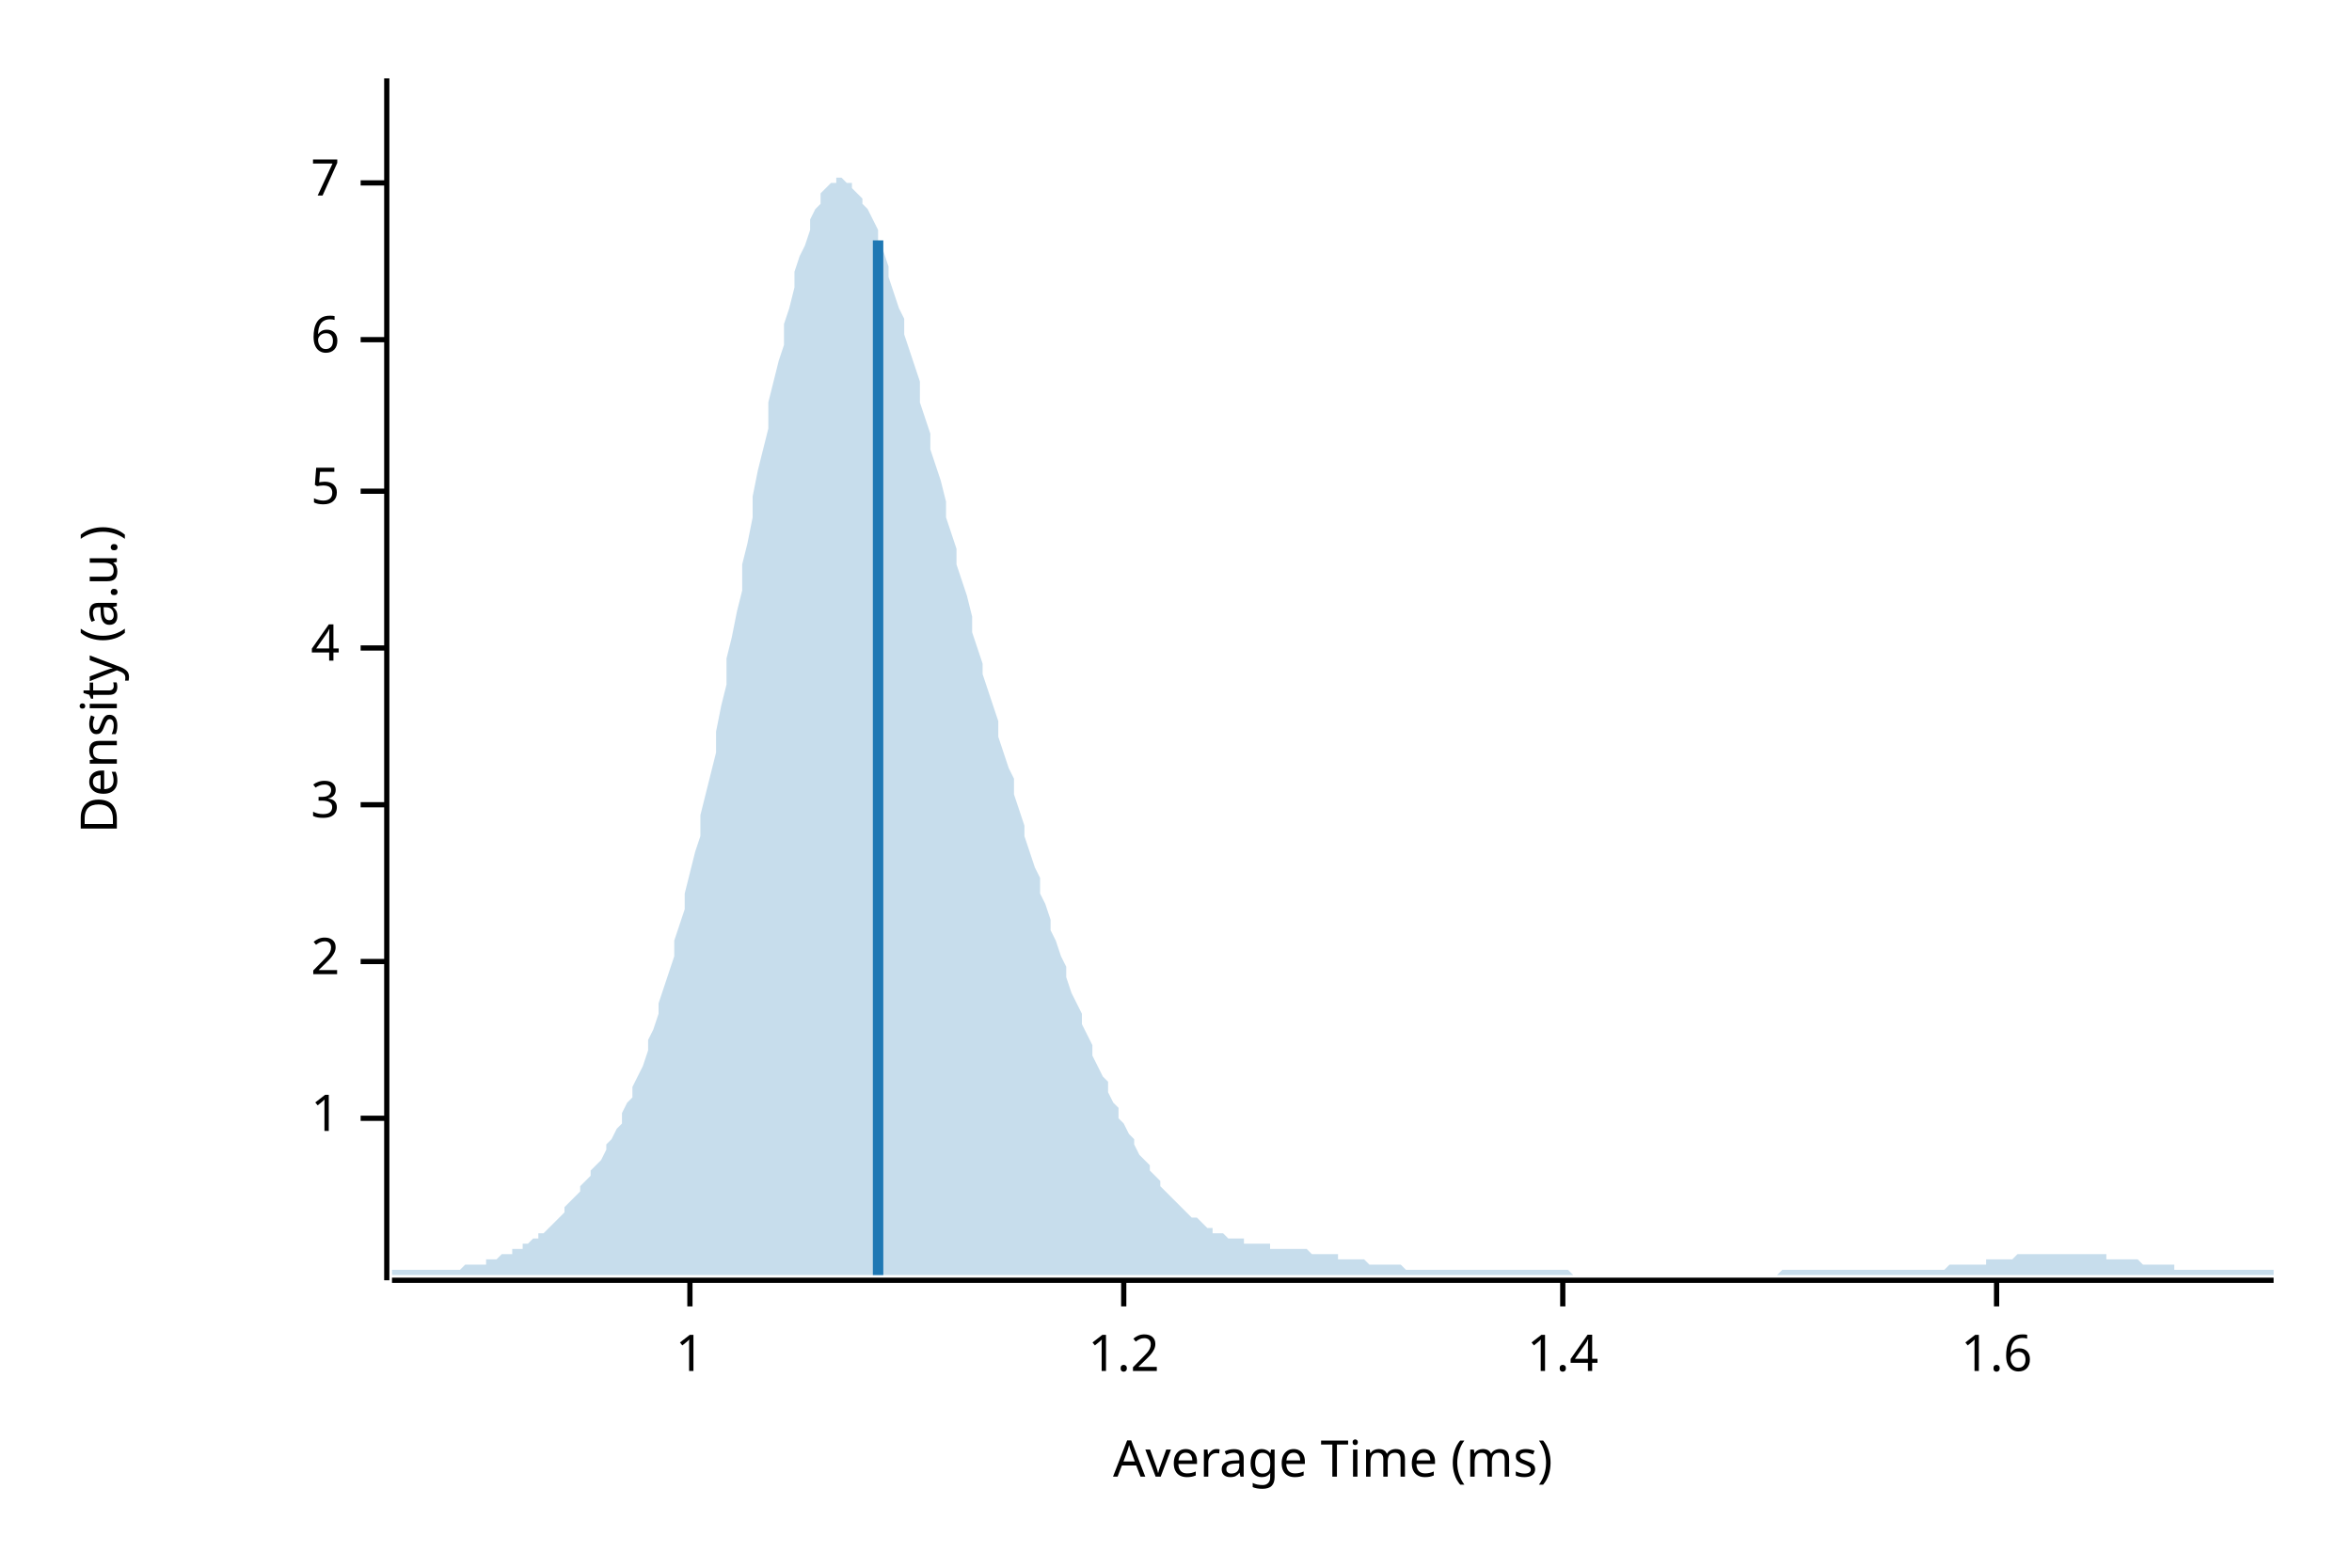
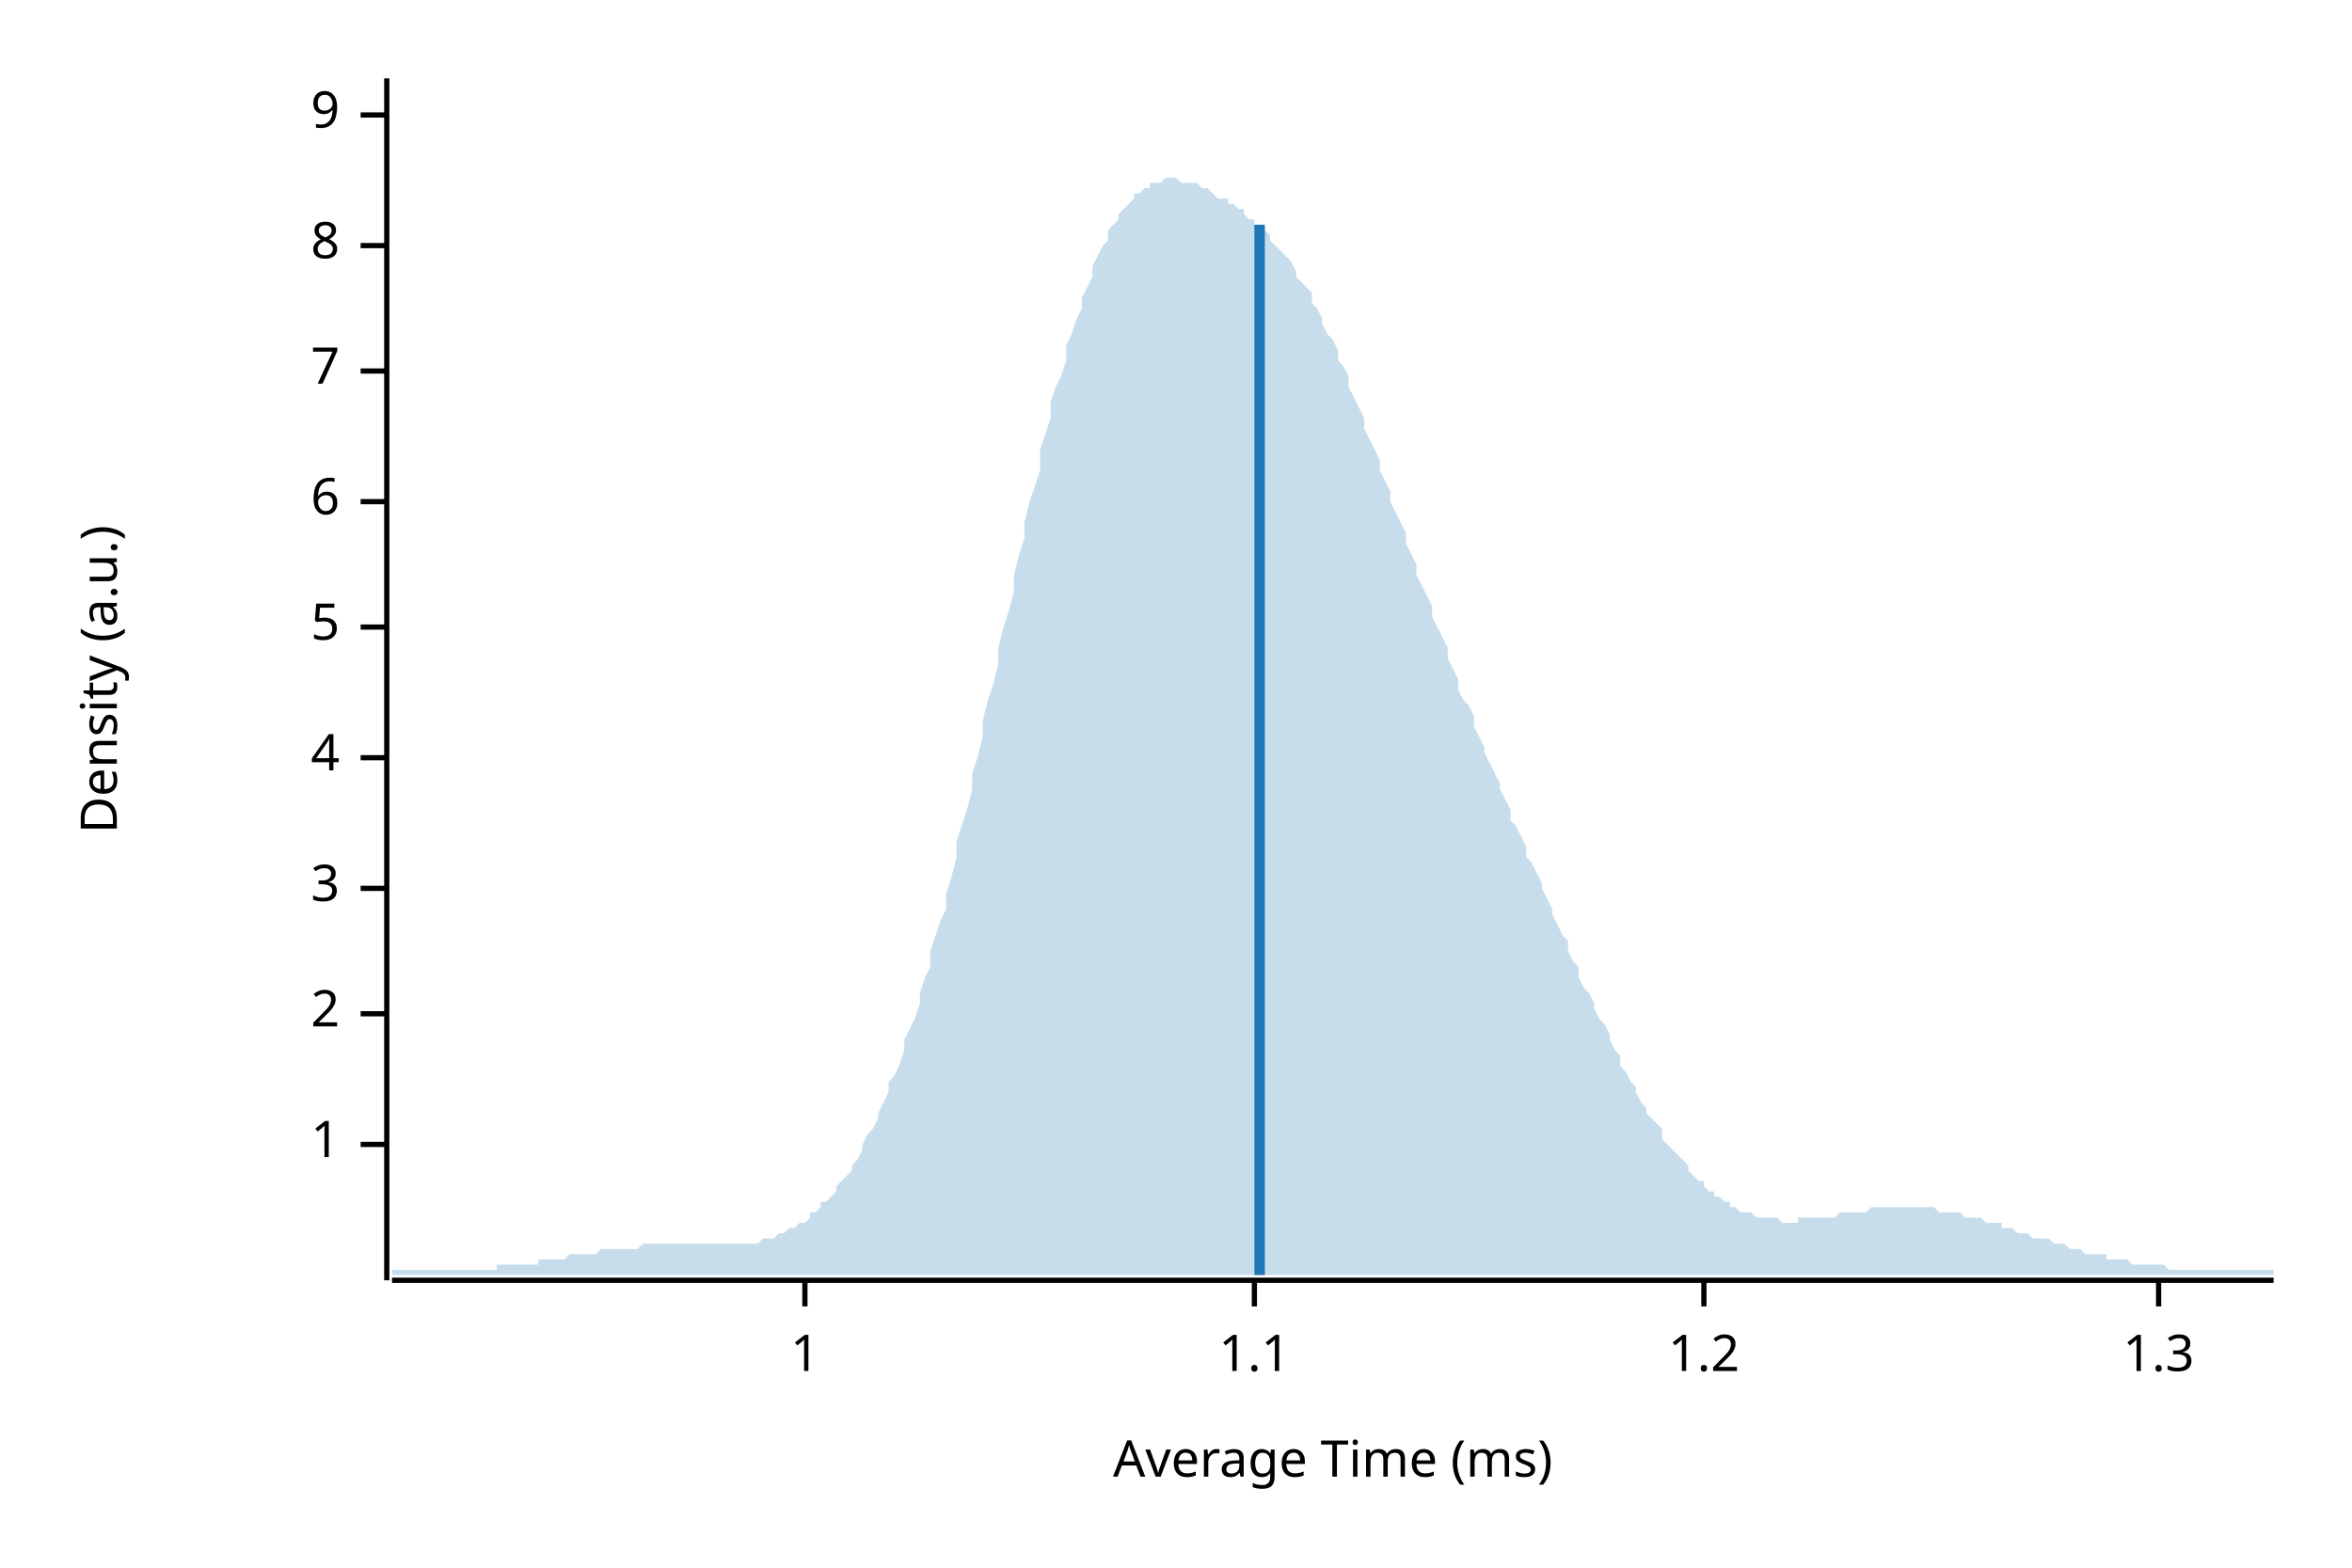
<svg xmlns="http://www.w3.org/2000/svg" width="450" height="300" viewBox="0 0 450 300">
  <text x="15" y="130" dy="0.76em" text-anchor="middle" font-family="sans-serif" font-size="9.677" opacity="1" fill="#000000" transform="rotate(270, 15, 130)">
Density (a.u.)
</text>
  <text x="255" y="285" dy="-0.5ex" text-anchor="middle" font-family="sans-serif" font-size="9.677" opacity="1" fill="#000000">
Average Time (ms)
</text>
  <polyline fill="none" opacity="1" stroke="#000000" stroke-width="1" points="74,15 74,245 " />
-   <text x="65" y="214" dy="0.5ex" text-anchor="end" font-family="sans-serif" font-size="9.677" opacity="1" fill="#000000">
+   <text x="65" y="219" dy="0.5ex" text-anchor="end" font-family="sans-serif" font-size="9.677" opacity="1" fill="#000000">
1
</text>
-   <polyline fill="none" opacity="1" stroke="#000000" stroke-width="1" points="69,214 74,214 " />
-   <text x="65" y="184" dy="0.5ex" text-anchor="end" font-family="sans-serif" font-size="9.677" opacity="1" fill="#000000">
+   <polyline fill="none" opacity="1" stroke="#000000" stroke-width="1" points="69,219 74,219 " />
+   <text x="65" y="194" dy="0.5ex" text-anchor="end" font-family="sans-serif" font-size="9.677" opacity="1" fill="#000000">
2
</text>
-   <polyline fill="none" opacity="1" stroke="#000000" stroke-width="1" points="69,184 74,184 " />
-   <text x="65" y="154" dy="0.5ex" text-anchor="end" font-family="sans-serif" font-size="9.677" opacity="1" fill="#000000">
+   <polyline fill="none" opacity="1" stroke="#000000" stroke-width="1" points="69,194 74,194 " />
+   <text x="65" y="170" dy="0.5ex" text-anchor="end" font-family="sans-serif" font-size="9.677" opacity="1" fill="#000000">
3
</text>
-   <polyline fill="none" opacity="1" stroke="#000000" stroke-width="1" points="69,154 74,154 " />
-   <text x="65" y="124" dy="0.5ex" text-anchor="end" font-family="sans-serif" font-size="9.677" opacity="1" fill="#000000">
+   <polyline fill="none" opacity="1" stroke="#000000" stroke-width="1" points="69,170 74,170 " />
+   <text x="65" y="145" dy="0.5ex" text-anchor="end" font-family="sans-serif" font-size="9.677" opacity="1" fill="#000000">
4
</text>
-   <polyline fill="none" opacity="1" stroke="#000000" stroke-width="1" points="69,124 74,124 " />
-   <text x="65" y="94" dy="0.5ex" text-anchor="end" font-family="sans-serif" font-size="9.677" opacity="1" fill="#000000">
+   <polyline fill="none" opacity="1" stroke="#000000" stroke-width="1" points="69,145 74,145 " />
+   <text x="65" y="120" dy="0.5ex" text-anchor="end" font-family="sans-serif" font-size="9.677" opacity="1" fill="#000000">
5
</text>
-   <polyline fill="none" opacity="1" stroke="#000000" stroke-width="1" points="69,94 74,94 " />
-   <text x="65" y="65" dy="0.5ex" text-anchor="end" font-family="sans-serif" font-size="9.677" opacity="1" fill="#000000">
+   <polyline fill="none" opacity="1" stroke="#000000" stroke-width="1" points="69,120 74,120 " />
+   <text x="65" y="96" dy="0.5ex" text-anchor="end" font-family="sans-serif" font-size="9.677" opacity="1" fill="#000000">
6
</text>
-   <polyline fill="none" opacity="1" stroke="#000000" stroke-width="1" points="69,65 74,65 " />
-   <text x="65" y="35" dy="0.5ex" text-anchor="end" font-family="sans-serif" font-size="9.677" opacity="1" fill="#000000">
+   <polyline fill="none" opacity="1" stroke="#000000" stroke-width="1" points="69,96 74,96 " />
+   <text x="65" y="71" dy="0.5ex" text-anchor="end" font-family="sans-serif" font-size="9.677" opacity="1" fill="#000000">
7
</text>
-   <polyline fill="none" opacity="1" stroke="#000000" stroke-width="1" points="69,35 74,35 " />
+   <polyline fill="none" opacity="1" stroke="#000000" stroke-width="1" points="69,71 74,71 " />
+   <text x="65" y="47" dy="0.5ex" text-anchor="end" font-family="sans-serif" font-size="9.677" opacity="1" fill="#000000">
+ 8
+ </text>
+   <polyline fill="none" opacity="1" stroke="#000000" stroke-width="1" points="69,47 74,47 " />
+   <text x="65" y="22" dy="0.5ex" text-anchor="end" font-family="sans-serif" font-size="9.677" opacity="1" fill="#000000">
+ 9
+ </text>
+   <polyline fill="none" opacity="1" stroke="#000000" stroke-width="1" points="69,22 74,22 " />
  <polyline fill="none" opacity="1" stroke="#000000" stroke-width="1" points="75,245 435,245 " />
-   <text x="132" y="255" dy="0.76em" text-anchor="middle" font-family="sans-serif" font-size="9.677" opacity="1" fill="#000000">
+   <text x="154" y="255" dy="0.76em" text-anchor="middle" font-family="sans-serif" font-size="9.677" opacity="1" fill="#000000">
1
</text>
-   <polyline fill="none" opacity="1" stroke="#000000" stroke-width="1" points="132,245 132,250 " />
-   <text x="215" y="255" dy="0.76em" text-anchor="middle" font-family="sans-serif" font-size="9.677" opacity="1" fill="#000000">
+   <polyline fill="none" opacity="1" stroke="#000000" stroke-width="1" points="154,245 154,250 " />
+   <text x="240" y="255" dy="0.76em" text-anchor="middle" font-family="sans-serif" font-size="9.677" opacity="1" fill="#000000">
+ 1.1
+ </text>
+   <polyline fill="none" opacity="1" stroke="#000000" stroke-width="1" points="240,245 240,250 " />
+   <text x="326" y="255" dy="0.76em" text-anchor="middle" font-family="sans-serif" font-size="9.677" opacity="1" fill="#000000">
1.2
</text>
-   <polyline fill="none" opacity="1" stroke="#000000" stroke-width="1" points="215,245 215,250 " />
-   <text x="299" y="255" dy="0.76em" text-anchor="middle" font-family="sans-serif" font-size="9.677" opacity="1" fill="#000000">
- 1.4
+   <polyline fill="none" opacity="1" stroke="#000000" stroke-width="1" points="326,245 326,250 " />
+   <text x="413" y="255" dy="0.76em" text-anchor="middle" font-family="sans-serif" font-size="9.677" opacity="1" fill="#000000">
+ 1.3
</text>
-   <polyline fill="none" opacity="1" stroke="#000000" stroke-width="1" points="299,245 299,250 " />
-   <text x="382" y="255" dy="0.76em" text-anchor="middle" font-family="sans-serif" font-size="9.677" opacity="1" fill="#000000">
- 1.6
- </text>
-   <polyline fill="none" opacity="1" stroke="#000000" stroke-width="1" points="382,245 382,250 " />
-   <polygon opacity="0.25" fill="#1F78B4" points="75,243 75,243 76,243 77,243 77,243 78,243 79,243 80,243 80,243 81,243 82,243 82,243 83,243 84,243 85,243 85,243 86,243 87,243 87,243 88,243 89,242 90,242 90,242 91,242 92,242 93,242 93,241 94,241 95,241 95,241 96,240 97,240 98,240 98,239 99,239 100,239 100,238 101,238 102,237 103,237 103,236 104,236 105,235 106,234 106,234 107,233 108,232 108,231 109,230 110,229 111,228 111,227 112,226 113,225 113,224 114,223 115,222 116,220 116,219 117,218 118,216 119,215 119,213 120,211 121,210 121,208 122,206 123,204 124,201 124,199 125,197 126,194 126,192 127,189 128,186 129,183 129,180 130,177 131,174 131,171 132,167 133,163 134,160 134,156 135,152 136,148 137,144 137,140 138,135 139,131 139,126 140,122 141,117 142,113 142,108 143,104 144,99 144,95 145,90 146,86 147,82 147,77 148,73 149,69 150,66 150,62 151,59 152,55 152,52 153,49 154,47 155,44 155,42 156,40 157,39 157,37 158,36 159,35 160,35 160,34 161,34 162,35 163,35 163,36 164,37 165,38 165,39 166,40 167,42 168,44 168,46 169,48 170,51 170,53 171,56 172,59 173,61 173,64 174,67 175,70 176,73 176,77 177,80 178,83 178,86 179,89 180,92 181,96 181,99 182,102 183,105 183,108 184,111 185,114 186,118 186,121 187,124 188,127 188,129 189,132 190,135 191,138 191,141 192,144 193,147 194,149 194,152 195,155 196,158 196,160 197,163 198,166 199,168 199,171 200,173 201,176 201,178 202,180 203,183 204,185 204,187 205,190 206,192 207,194 207,196 208,198 209,200 209,202 210,204 211,206 212,207 212,209 213,211 214,212 214,214 215,215 216,217 217,218 217,219 218,221 219,222 220,223 220,224 221,225 222,226 222,227 223,228 224,229 225,230 225,230 226,231 227,232 227,232 228,233 229,233 230,234 230,234 231,235 232,235 232,236 233,236 234,236 235,237 235,237 236,237 237,237 238,237 238,238 239,238 240,238 240,238 241,238 242,238 243,238 243,239 244,239 245,239 245,239 246,239 247,239 248,239 248,239 249,239 250,239 251,240 251,240 252,240 253,240 253,240 254,240 255,240 256,240 256,241 257,241 258,241 258,241 259,241 260,241 261,241 261,241 262,242 263,242 264,242 264,242 265,242 266,242 266,242 267,242 268,242 269,243 269,243 270,243 271,243 271,243 272,243 273,243 274,243 274,243 275,243 276,243 277,243 277,243 278,243 279,243 279,243 280,243 281,243 282,243 282,243 283,243 284,243 284,243 285,243 286,243 287,243 287,243 288,243 289,243 289,243 290,243 291,243 292,243 292,243 293,243 294,243 295,243 295,243 296,243 297,243 297,243 298,243 299,243 300,243 300,243 301,244 302,244 302,244 303,244 304,244 305,244 305,244 306,244 307,244 308,244 308,244 309,244 310,244 310,244 311,244 312,244 313,244 313,244 314,244 315,244 315,244 316,244 317,244 318,244 318,244 319,244 320,244 321,244 321,244 322,244 323,244 323,244 324,244 325,244 326,244 326,244 327,244 328,244 328,244 329,244 330,244 331,244 331,244 332,244 333,244 333,244 334,244 335,244 336,244 336,244 337,244 338,244 339,244 339,244 340,244 341,243 341,243 342,243 343,243 344,243 344,243 345,243 346,243 346,243 347,243 348,243 349,243 349,243 350,243 351,243 352,243 352,243 353,243 354,243 354,243 355,243 356,243 357,243 357,243 358,243 359,243 359,243 360,243 361,243 362,243 362,243 363,243 364,243 365,243 365,243 366,243 367,243 367,243 368,243 369,243 370,243 370,243 371,243 372,243 372,243 373,242 374,242 375,242 375,242 376,242 377,242 378,242 378,242 379,242 380,242 380,241 381,241 382,241 383,241 383,241 384,241 385,241 385,241 386,240 387,240 388,240 388,240 389,240 390,240 390,240 391,240 392,240 393,240 393,240 394,240 395,240 396,240 396,240 397,240 398,240 398,240 399,240 400,240 401,240 401,240 402,240 403,240 403,241 404,241 405,241 406,241 406,241 407,241 408,241 409,241 409,241 410,242 411,242 411,242 412,242 413,242 414,242 414,242 415,242 416,242 416,243 417,243 418,243 419,243 419,243 420,243 421,243 422,243 422,243 423,243 424,243 424,243 425,243 426,243 427,243 427,243 428,243 429,243 429,243 430,243 431,243 432,243 432,243 433,243 434,243 435,243 435,244 75,244 " />
-   <polyline fill="none" opacity="1" stroke="#1F78B4" stroke-width="2" points="168,244 168,46 " />
+   <polyline fill="none" opacity="1" stroke="#000000" stroke-width="1" points="413,245 413,250 " />
+   <polygon opacity="0.25" fill="#1F78B4" points="75,243 75,243 76,243 77,243 77,243 78,243 79,243 80,243 80,243 81,243 82,243 82,243 83,243 84,243 85,243 85,243 86,243 87,243 87,243 88,243 89,243 90,243 90,243 91,243 92,243 93,243 93,243 94,243 95,243 95,242 96,242 97,242 98,242 98,242 99,242 100,242 100,242 101,242 102,242 103,242 103,241 104,241 105,241 106,241 106,241 107,241 108,241 108,241 109,240 110,240 111,240 111,240 112,240 113,240 113,240 114,240 115,239 116,239 116,239 117,239 118,239 119,239 119,239 120,239 121,239 121,239 122,239 123,238 124,238 124,238 125,238 126,238 126,238 127,238 128,238 129,238 129,238 130,238 131,238 131,238 132,238 133,238 134,238 134,238 135,238 136,238 137,238 137,238 138,238 139,238 139,238 140,238 141,238 142,238 142,238 143,238 144,238 144,238 145,238 146,237 147,237 147,237 148,237 149,236 150,236 150,236 151,235 152,235 152,235 153,234 154,234 155,233 155,232 156,232 157,231 157,230 158,230 159,229 160,228 160,227 161,226 162,225 163,224 163,223 164,222 165,220 165,219 166,217 167,216 168,214 168,213 169,211 170,209 170,207 171,206 172,204 173,201 173,199 174,197 175,195 176,192 176,190 177,187 178,185 178,182 179,179 180,176 181,174 181,171 182,168 183,164 183,161 184,158 185,155 186,151 186,148 187,145 188,141 188,138 189,134 190,131 191,127 191,124 192,120 193,117 194,113 194,110 195,106 196,103 196,100 197,96 198,93 199,90 199,86 200,83 201,80 201,77 202,74 203,72 204,69 204,66 205,64 206,61 207,59 207,57 208,55 209,53 209,51 210,49 211,47 212,46 212,44 213,43 214,42 214,41 215,40 216,39 217,38 217,37 218,37 219,36 220,36 220,35 221,35 222,35 222,35 223,34 224,34 225,34 225,34 226,35 227,35 227,35 228,35 229,35 230,36 230,36 231,36 232,37 232,37 233,38 234,38 235,38 235,39 236,39 237,40 238,40 238,41 239,42 240,42 240,43 241,44 242,44 243,45 243,46 244,47 245,48 245,48 246,49 247,50 248,52 248,53 249,54 250,55 251,56 251,58 252,59 253,61 253,62 254,64 255,65 256,67 256,69 257,70 258,72 258,74 259,76 260,78 261,80 261,82 262,84 263,86 264,88 264,90 265,92 266,94 266,96 267,98 268,100 269,102 269,104 270,106 271,108 271,110 272,112 273,114 274,116 274,118 275,120 276,122 277,124 277,126 278,128 279,130 279,132 280,134 281,135 282,137 282,139 283,141 284,143 284,144 285,146 286,148 287,150 287,151 288,153 289,155 289,157 290,158 291,160 292,162 292,164 293,165 294,167 295,169 295,170 296,172 297,174 297,175 298,177 299,179 300,180 300,182 301,184 302,185 302,187 303,189 304,190 305,192 305,193 306,195 307,196 308,198 308,199 309,201 310,202 310,204 311,205 312,207 313,208 313,209 314,211 315,212 315,213 316,214 317,215 318,216 318,218 319,219 320,220 321,221 321,221 322,222 323,223 323,224 324,225 325,226 326,226 326,227 327,228 328,228 328,229 329,229 330,230 331,230 331,231 332,231 333,232 333,232 334,232 335,232 336,233 336,233 337,233 338,233 339,233 339,233 340,233 341,234 341,234 342,234 343,234 344,234 344,233 345,233 346,233 346,233 347,233 348,233 349,233 349,233 350,233 351,233 352,232 352,232 353,232 354,232 354,232 355,232 356,232 357,232 357,232 358,231 359,231 359,231 360,231 361,231 362,231 362,231 363,231 364,231 365,231 365,231 366,231 367,231 367,231 368,231 369,231 370,231 370,231 371,232 372,232 372,232 373,232 374,232 375,232 375,232 376,233 377,233 378,233 378,233 379,233 380,234 380,234 381,234 382,234 383,234 383,235 384,235 385,235 385,235 386,236 387,236 388,236 388,236 389,237 390,237 390,237 391,237 392,237 393,238 393,238 394,238 395,238 396,239 396,239 397,239 398,239 398,239 399,240 400,240 401,240 401,240 402,240 403,240 403,241 404,241 405,241 406,241 406,241 407,241 408,242 409,242 409,242 410,242 411,242 411,242 412,242 413,242 414,242 414,242 415,243 416,243 416,243 417,243 418,243 419,243 419,243 420,243 421,243 422,243 422,243 423,243 424,243 424,243 425,243 426,243 427,243 427,243 428,243 429,243 429,243 430,243 431,243 432,243 432,243 433,243 434,243 435,243 435,244 75,244 " />
+   <polyline fill="none" opacity="1" stroke="#1F78B4" stroke-width="2" points="241,244 241,43 " />
</svg>
